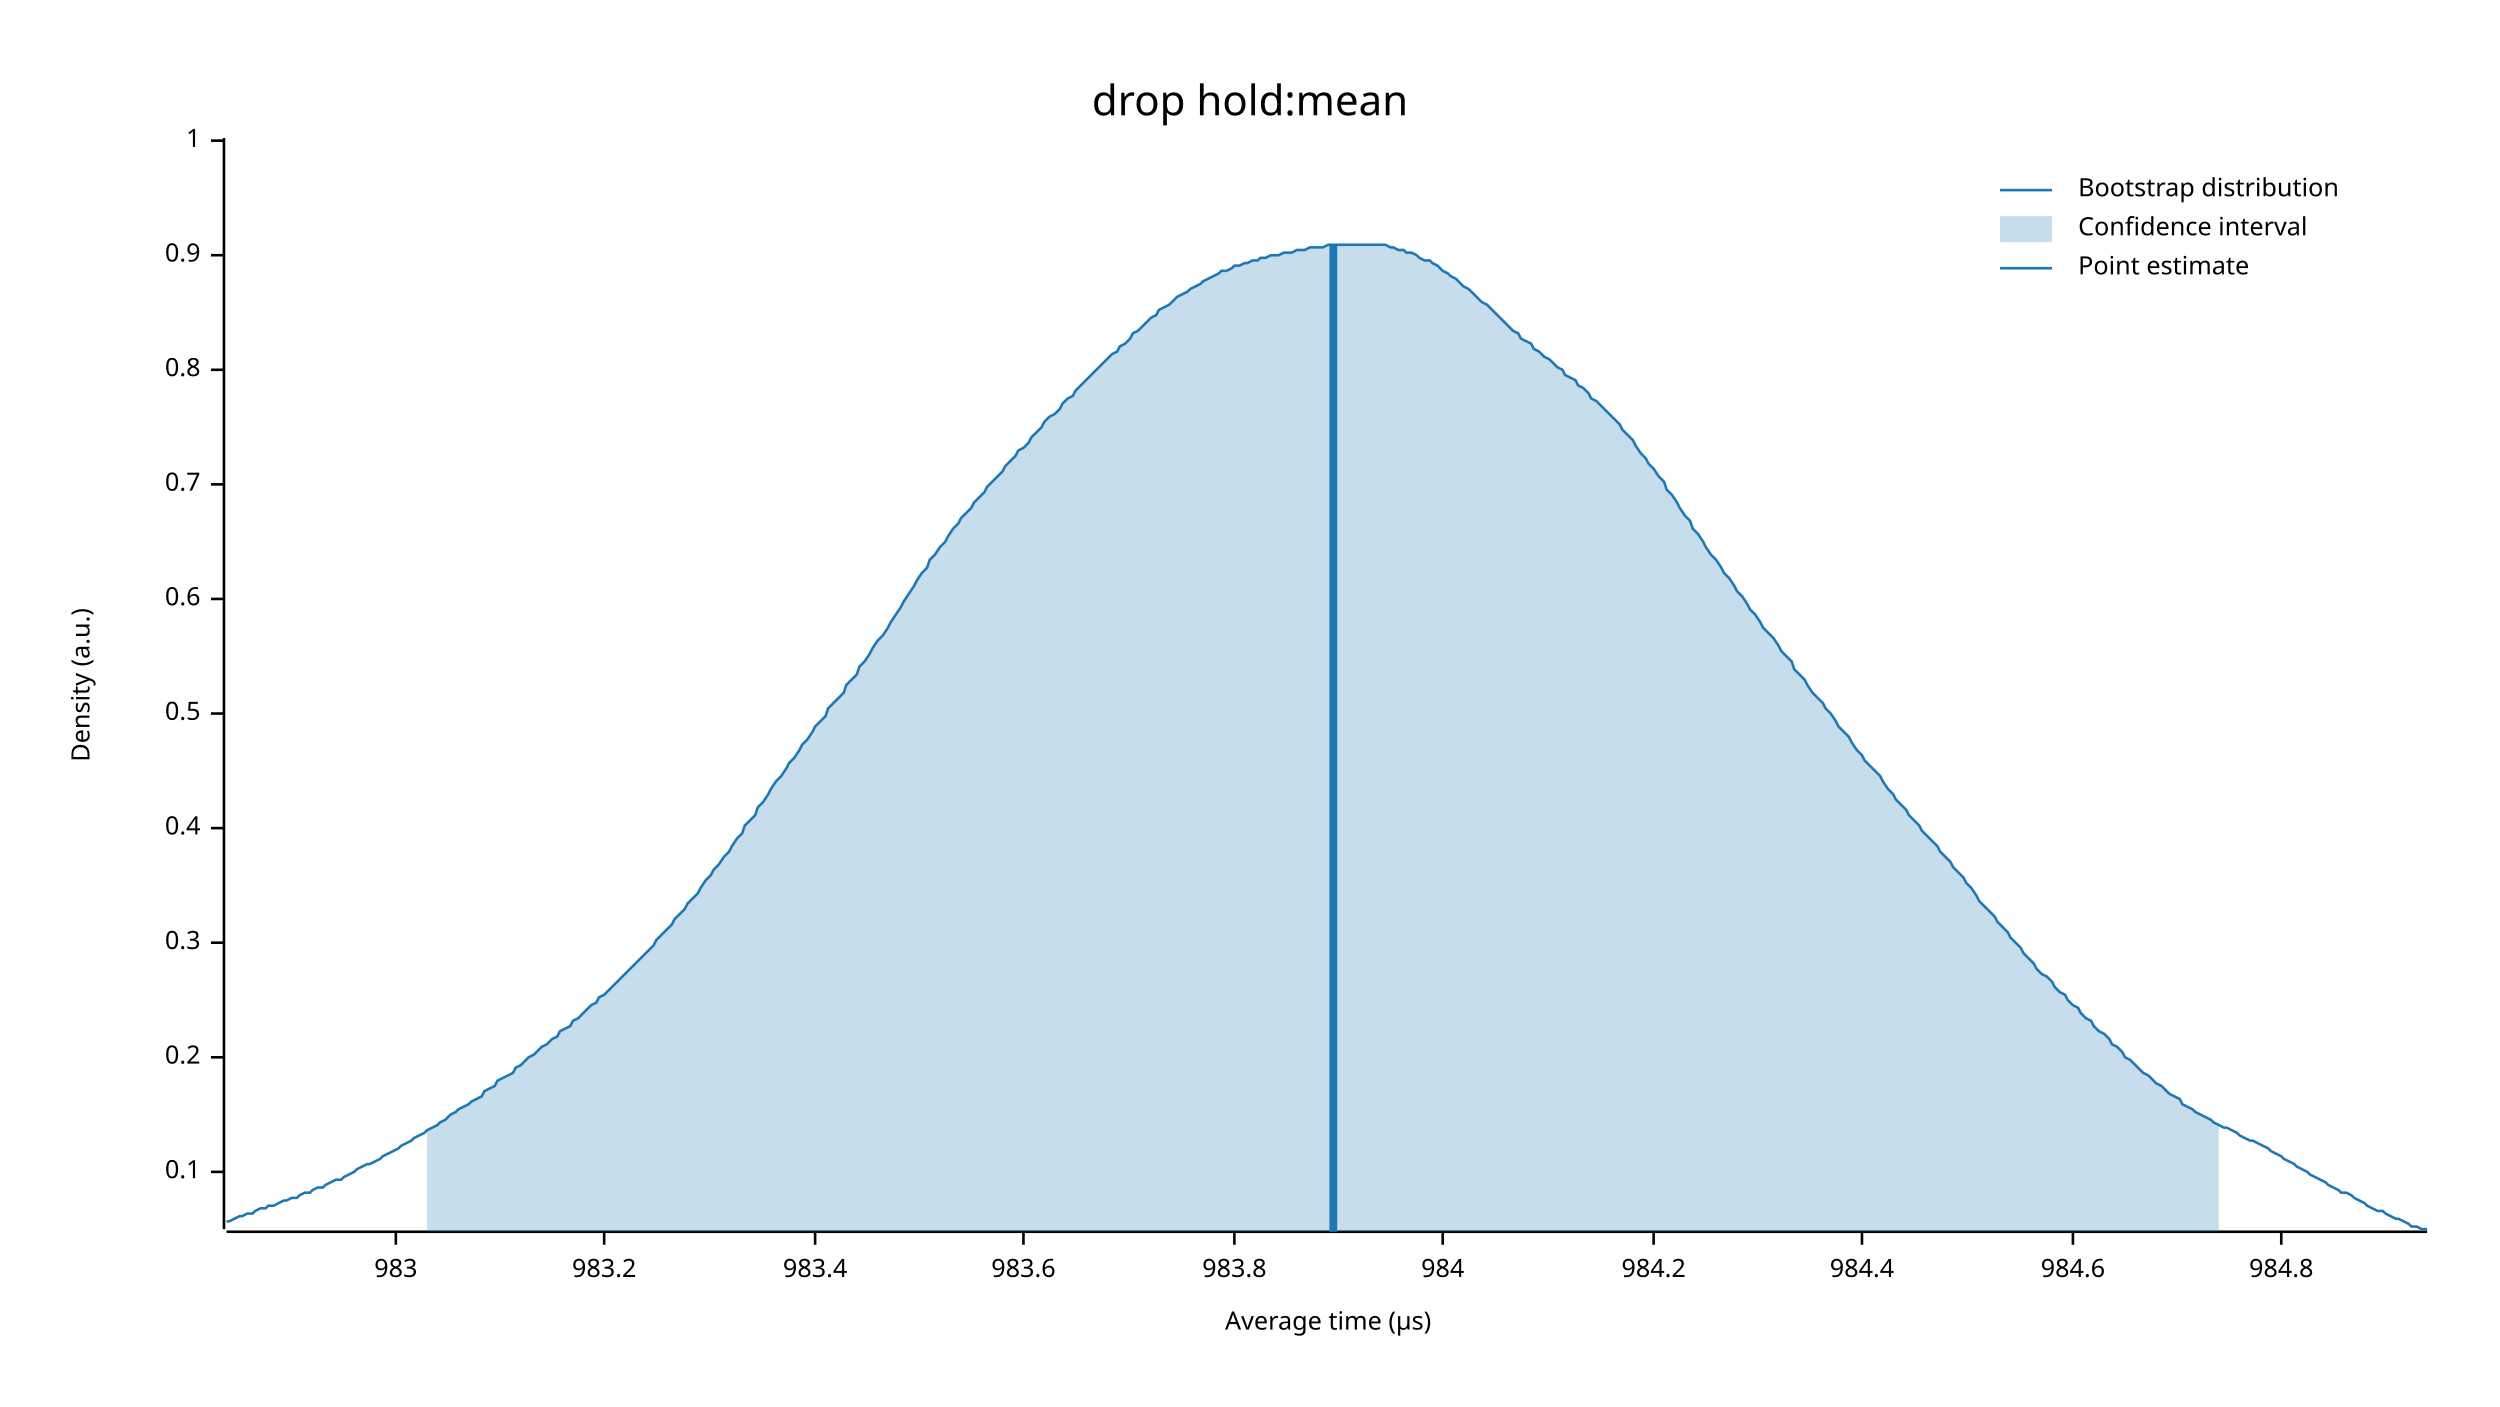
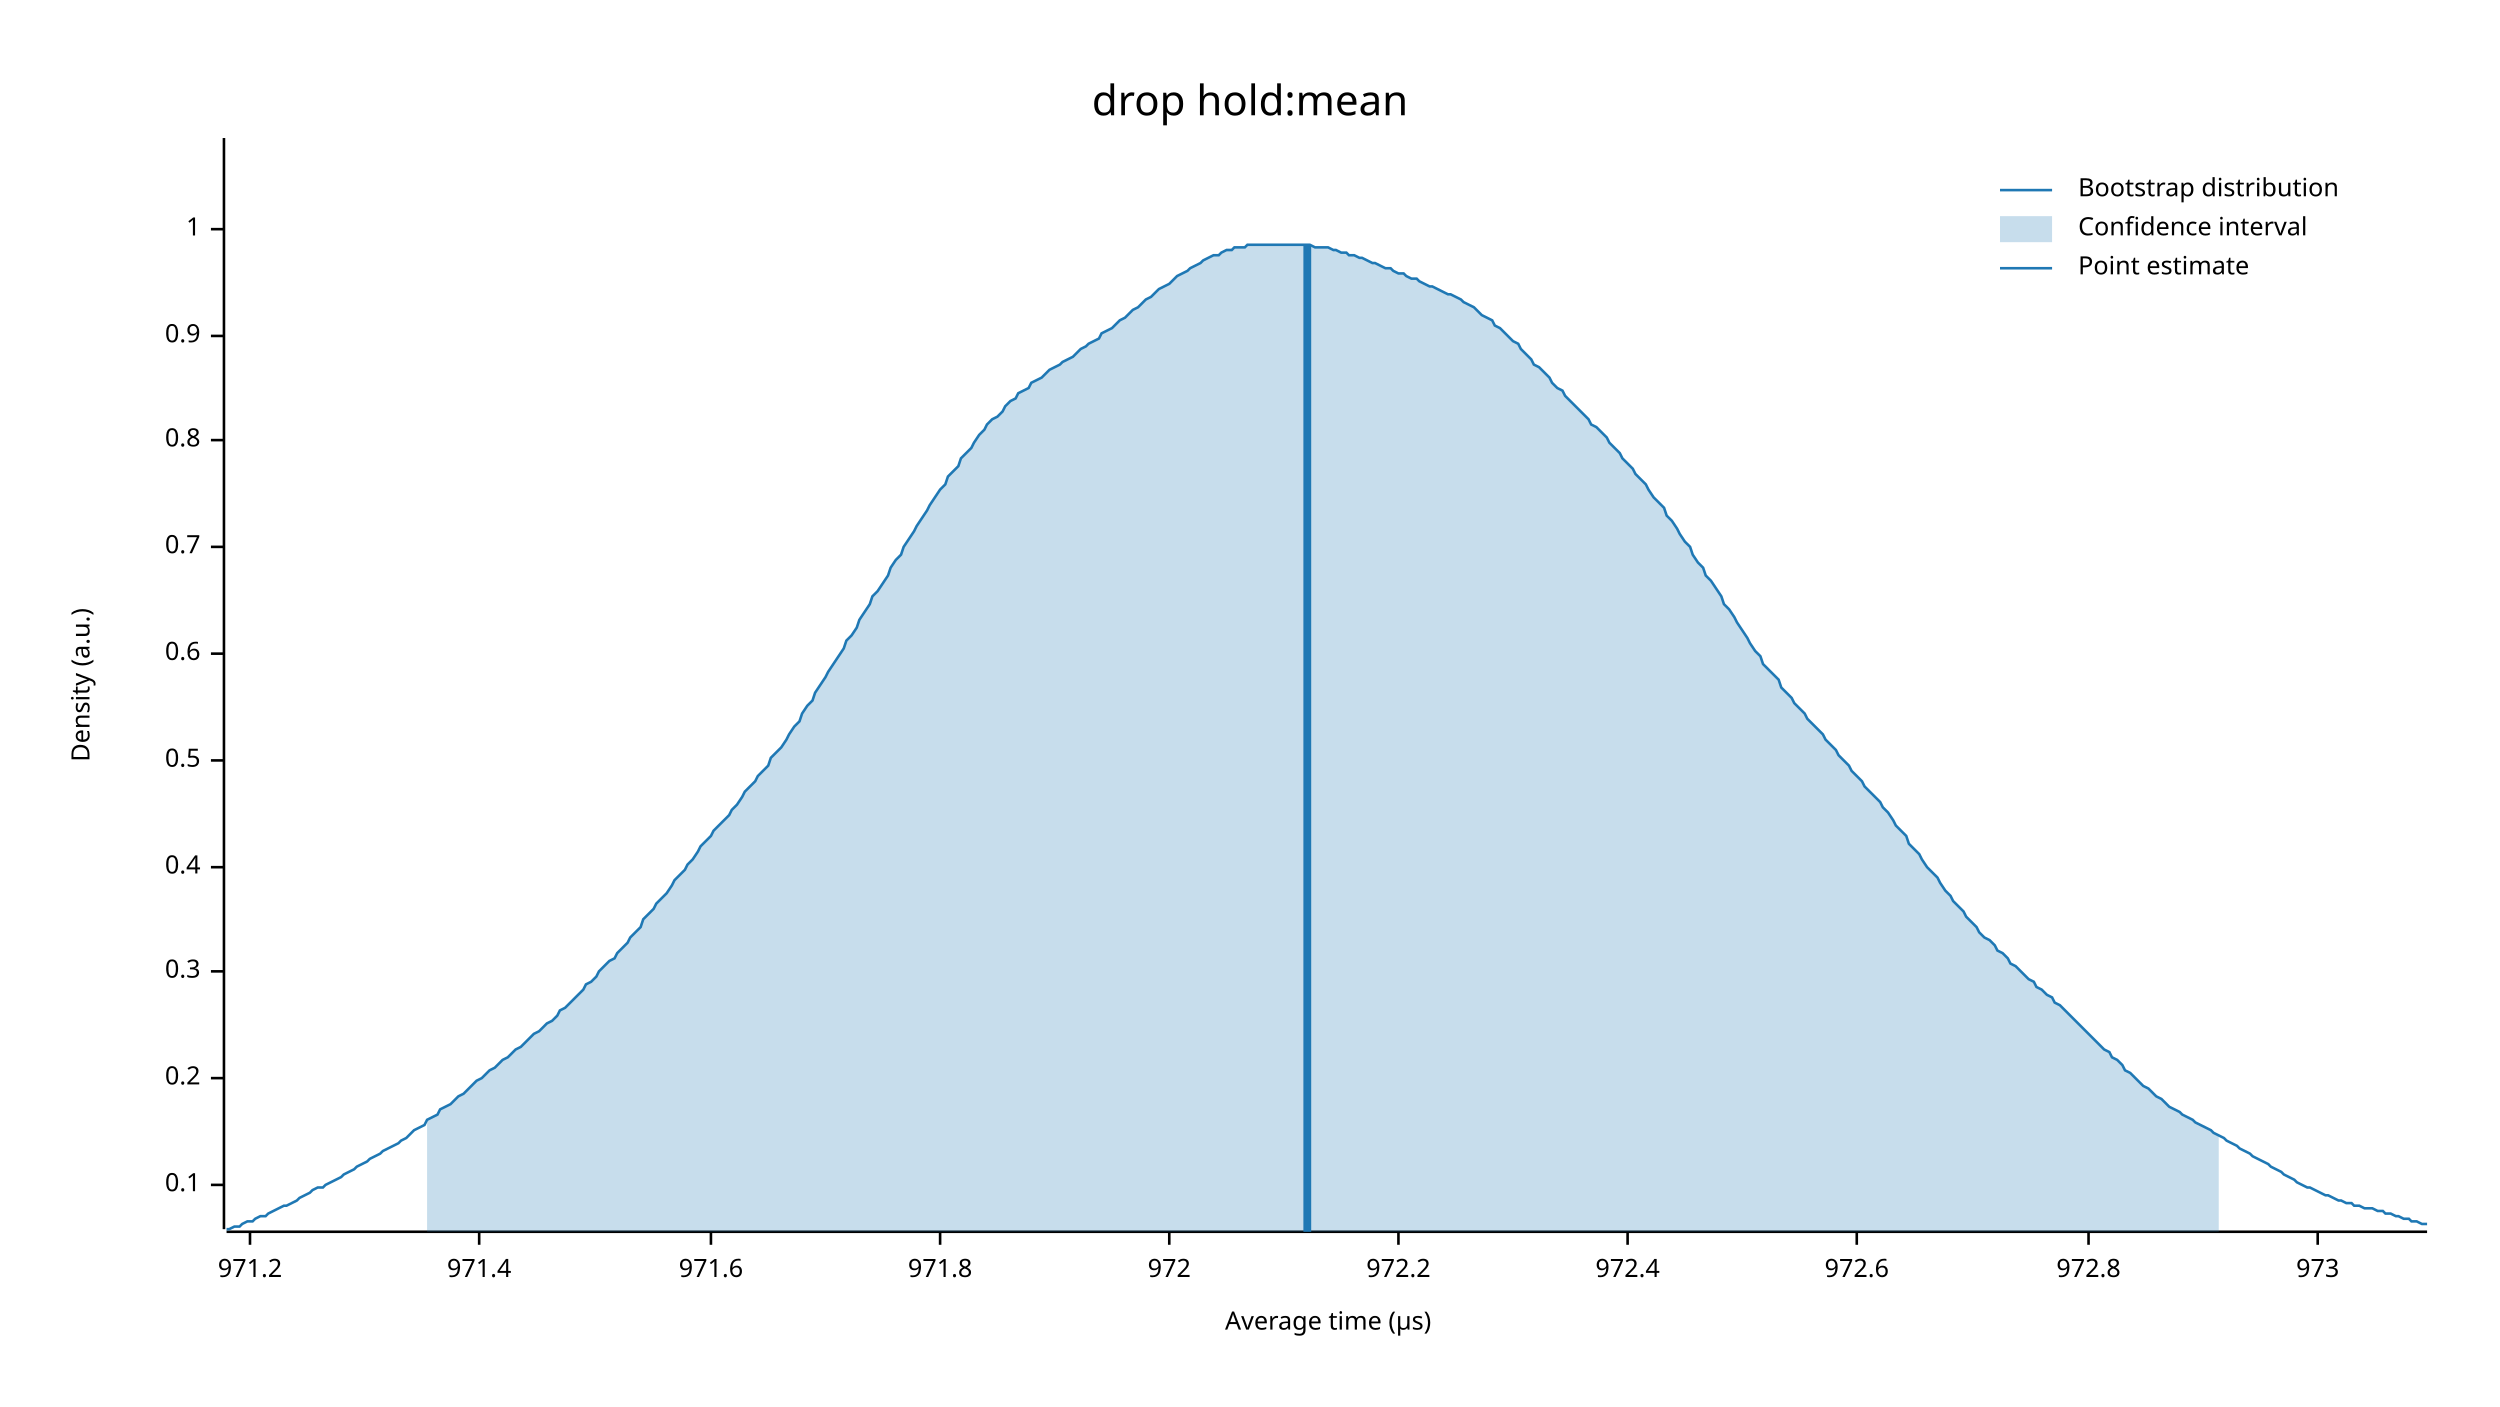
<svg xmlns="http://www.w3.org/2000/svg" width="960" height="540" viewBox="0 0 960 540">
  <text x="480" y="32" dy="0.76em" text-anchor="middle" font-family="sans-serif" font-size="16.129" opacity="1" fill="#000000">
drop hold:mean
</text>
  <text x="27" y="263" dy="0.76em" text-anchor="middle" font-family="sans-serif" font-size="9.677" opacity="1" fill="#000000" transform="rotate(270, 27, 263)">
Density (a.u.)
</text>
  <text x="510" y="513" dy="-0.5ex" text-anchor="middle" font-family="sans-serif" font-size="9.677" opacity="1" fill="#000000">
Average time (µs)
</text>
  <polyline fill="none" opacity="1" stroke="#000000" stroke-width="1" points="86,53 86,472 " />
-   <text x="77" y="450" dy="0.5ex" text-anchor="end" font-family="sans-serif" font-size="9.677" opacity="1" fill="#000000">
+   <text x="77" y="455" dy="0.5ex" text-anchor="end" font-family="sans-serif" font-size="9.677" opacity="1" fill="#000000">
0.1
</text>
-   <polyline fill="none" opacity="1" stroke="#000000" stroke-width="1" points="81,450 86,450 " />
-   <text x="77" y="406" dy="0.5ex" text-anchor="end" font-family="sans-serif" font-size="9.677" opacity="1" fill="#000000">
+   <polyline fill="none" opacity="1" stroke="#000000" stroke-width="1" points="81,455 86,455 " />
+   <text x="77" y="414" dy="0.5ex" text-anchor="end" font-family="sans-serif" font-size="9.677" opacity="1" fill="#000000">
0.2
</text>
-   <polyline fill="none" opacity="1" stroke="#000000" stroke-width="1" points="81,406 86,406 " />
-   <text x="77" y="362" dy="0.5ex" text-anchor="end" font-family="sans-serif" font-size="9.677" opacity="1" fill="#000000">
+   <polyline fill="none" opacity="1" stroke="#000000" stroke-width="1" points="81,414 86,414 " />
+   <text x="77" y="373" dy="0.5ex" text-anchor="end" font-family="sans-serif" font-size="9.677" opacity="1" fill="#000000">
0.3
</text>
-   <polyline fill="none" opacity="1" stroke="#000000" stroke-width="1" points="81,362 86,362 " />
-   <text x="77" y="318" dy="0.5ex" text-anchor="end" font-family="sans-serif" font-size="9.677" opacity="1" fill="#000000">
+   <polyline fill="none" opacity="1" stroke="#000000" stroke-width="1" points="81,373 86,373 " />
+   <text x="77" y="333" dy="0.5ex" text-anchor="end" font-family="sans-serif" font-size="9.677" opacity="1" fill="#000000">
0.4
</text>
-   <polyline fill="none" opacity="1" stroke="#000000" stroke-width="1" points="81,318 86,318 " />
-   <text x="77" y="274" dy="0.5ex" text-anchor="end" font-family="sans-serif" font-size="9.677" opacity="1" fill="#000000">
+   <polyline fill="none" opacity="1" stroke="#000000" stroke-width="1" points="81,333 86,333 " />
+   <text x="77" y="292" dy="0.5ex" text-anchor="end" font-family="sans-serif" font-size="9.677" opacity="1" fill="#000000">
0.5
</text>
-   <polyline fill="none" opacity="1" stroke="#000000" stroke-width="1" points="81,274 86,274 " />
-   <text x="77" y="230" dy="0.5ex" text-anchor="end" font-family="sans-serif" font-size="9.677" opacity="1" fill="#000000">
+   <polyline fill="none" opacity="1" stroke="#000000" stroke-width="1" points="81,292 86,292 " />
+   <text x="77" y="251" dy="0.5ex" text-anchor="end" font-family="sans-serif" font-size="9.677" opacity="1" fill="#000000">
0.6
</text>
-   <polyline fill="none" opacity="1" stroke="#000000" stroke-width="1" points="81,230 86,230 " />
-   <text x="77" y="186" dy="0.5ex" text-anchor="end" font-family="sans-serif" font-size="9.677" opacity="1" fill="#000000">
+   <polyline fill="none" opacity="1" stroke="#000000" stroke-width="1" points="81,251 86,251 " />
+   <text x="77" y="210" dy="0.5ex" text-anchor="end" font-family="sans-serif" font-size="9.677" opacity="1" fill="#000000">
0.7
</text>
-   <polyline fill="none" opacity="1" stroke="#000000" stroke-width="1" points="81,186 86,186 " />
-   <text x="77" y="142" dy="0.5ex" text-anchor="end" font-family="sans-serif" font-size="9.677" opacity="1" fill="#000000">
+   <polyline fill="none" opacity="1" stroke="#000000" stroke-width="1" points="81,210 86,210 " />
+   <text x="77" y="169" dy="0.5ex" text-anchor="end" font-family="sans-serif" font-size="9.677" opacity="1" fill="#000000">
0.8
</text>
-   <polyline fill="none" opacity="1" stroke="#000000" stroke-width="1" points="81,142 86,142 " />
-   <text x="77" y="98" dy="0.5ex" text-anchor="end" font-family="sans-serif" font-size="9.677" opacity="1" fill="#000000">
+   <polyline fill="none" opacity="1" stroke="#000000" stroke-width="1" points="81,169 86,169 " />
+   <text x="77" y="129" dy="0.5ex" text-anchor="end" font-family="sans-serif" font-size="9.677" opacity="1" fill="#000000">
0.9
</text>
-   <polyline fill="none" opacity="1" stroke="#000000" stroke-width="1" points="81,98 86,98 " />
-   <text x="77" y="54" dy="0.5ex" text-anchor="end" font-family="sans-serif" font-size="9.677" opacity="1" fill="#000000">
+   <polyline fill="none" opacity="1" stroke="#000000" stroke-width="1" points="81,129 86,129 " />
+   <text x="77" y="88" dy="0.5ex" text-anchor="end" font-family="sans-serif" font-size="9.677" opacity="1" fill="#000000">
1
</text>
-   <polyline fill="none" opacity="1" stroke="#000000" stroke-width="1" points="81,54 86,54 " />
+   <polyline fill="none" opacity="1" stroke="#000000" stroke-width="1" points="81,88 86,88 " />
  <polyline fill="none" opacity="1" stroke="#000000" stroke-width="1" points="87,473 932,473 " />
-   <text x="152" y="483" dy="0.76em" text-anchor="middle" font-family="sans-serif" font-size="9.677" opacity="1" fill="#000000">
- 983
+   <text x="96" y="483" dy="0.76em" text-anchor="middle" font-family="sans-serif" font-size="9.677" opacity="1" fill="#000000">
+ 971.2
</text>
-   <polyline fill="none" opacity="1" stroke="#000000" stroke-width="1" points="152,473 152,478 " />
-   <text x="232" y="483" dy="0.76em" text-anchor="middle" font-family="sans-serif" font-size="9.677" opacity="1" fill="#000000">
- 983.2
+   <polyline fill="none" opacity="1" stroke="#000000" stroke-width="1" points="96,473 96,478 " />
+   <text x="184" y="483" dy="0.76em" text-anchor="middle" font-family="sans-serif" font-size="9.677" opacity="1" fill="#000000">
+ 971.4
</text>
-   <polyline fill="none" opacity="1" stroke="#000000" stroke-width="1" points="232,473 232,478 " />
-   <text x="313" y="483" dy="0.76em" text-anchor="middle" font-family="sans-serif" font-size="9.677" opacity="1" fill="#000000">
- 983.4
+   <polyline fill="none" opacity="1" stroke="#000000" stroke-width="1" points="184,473 184,478 " />
+   <text x="273" y="483" dy="0.76em" text-anchor="middle" font-family="sans-serif" font-size="9.677" opacity="1" fill="#000000">
+ 971.6
</text>
-   <polyline fill="none" opacity="1" stroke="#000000" stroke-width="1" points="313,473 313,478 " />
-   <text x="393" y="483" dy="0.76em" text-anchor="middle" font-family="sans-serif" font-size="9.677" opacity="1" fill="#000000">
- 983.6
+   <polyline fill="none" opacity="1" stroke="#000000" stroke-width="1" points="273,473 273,478 " />
+   <text x="361" y="483" dy="0.76em" text-anchor="middle" font-family="sans-serif" font-size="9.677" opacity="1" fill="#000000">
+ 971.8
</text>
-   <polyline fill="none" opacity="1" stroke="#000000" stroke-width="1" points="393,473 393,478 " />
-   <text x="474" y="483" dy="0.76em" text-anchor="middle" font-family="sans-serif" font-size="9.677" opacity="1" fill="#000000">
- 983.8
+   <polyline fill="none" opacity="1" stroke="#000000" stroke-width="1" points="361,473 361,478 " />
+   <text x="449" y="483" dy="0.76em" text-anchor="middle" font-family="sans-serif" font-size="9.677" opacity="1" fill="#000000">
+ 972
</text>
-   <polyline fill="none" opacity="1" stroke="#000000" stroke-width="1" points="474,473 474,478 " />
-   <text x="554" y="483" dy="0.76em" text-anchor="middle" font-family="sans-serif" font-size="9.677" opacity="1" fill="#000000">
- 984
+   <polyline fill="none" opacity="1" stroke="#000000" stroke-width="1" points="449,473 449,478 " />
+   <text x="537" y="483" dy="0.76em" text-anchor="middle" font-family="sans-serif" font-size="9.677" opacity="1" fill="#000000">
+ 972.2
</text>
-   <polyline fill="none" opacity="1" stroke="#000000" stroke-width="1" points="554,473 554,478 " />
-   <text x="635" y="483" dy="0.76em" text-anchor="middle" font-family="sans-serif" font-size="9.677" opacity="1" fill="#000000">
- 984.2
+   <polyline fill="none" opacity="1" stroke="#000000" stroke-width="1" points="537,473 537,478 " />
+   <text x="625" y="483" dy="0.76em" text-anchor="middle" font-family="sans-serif" font-size="9.677" opacity="1" fill="#000000">
+ 972.4
</text>
-   <polyline fill="none" opacity="1" stroke="#000000" stroke-width="1" points="635,473 635,478 " />
-   <text x="715" y="483" dy="0.76em" text-anchor="middle" font-family="sans-serif" font-size="9.677" opacity="1" fill="#000000">
- 984.4
+   <polyline fill="none" opacity="1" stroke="#000000" stroke-width="1" points="625,473 625,478 " />
+   <text x="713" y="483" dy="0.76em" text-anchor="middle" font-family="sans-serif" font-size="9.677" opacity="1" fill="#000000">
+ 972.6
</text>
-   <polyline fill="none" opacity="1" stroke="#000000" stroke-width="1" points="715,473 715,478 " />
-   <text x="796" y="483" dy="0.76em" text-anchor="middle" font-family="sans-serif" font-size="9.677" opacity="1" fill="#000000">
- 984.6
+   <polyline fill="none" opacity="1" stroke="#000000" stroke-width="1" points="713,473 713,478 " />
+   <text x="802" y="483" dy="0.76em" text-anchor="middle" font-family="sans-serif" font-size="9.677" opacity="1" fill="#000000">
+ 972.8
</text>
-   <polyline fill="none" opacity="1" stroke="#000000" stroke-width="1" points="796,473 796,478 " />
-   <text x="876" y="483" dy="0.76em" text-anchor="middle" font-family="sans-serif" font-size="9.677" opacity="1" fill="#000000">
- 984.8
+   <polyline fill="none" opacity="1" stroke="#000000" stroke-width="1" points="802,473 802,478 " />
+   <text x="890" y="483" dy="0.76em" text-anchor="middle" font-family="sans-serif" font-size="9.677" opacity="1" fill="#000000">
+ 973
</text>
-   <polyline fill="none" opacity="1" stroke="#000000" stroke-width="1" points="876,473 876,478 " />
-   <polyline fill="none" opacity="1" stroke="#1F78B4" stroke-width="1" points="87,469 88,469 90,468 92,467 93,467 95,466 97,466 98,465 100,464 102,464 103,463 105,463 107,462 109,461 110,461 112,460 114,460 115,459 117,458 119,458 120,457 122,456 124,456 125,455 127,454 129,453 131,453 132,452 134,451 136,450 137,449 139,448 141,447 142,447 144,446 146,445 147,444 149,443 151,442 153,441 154,440 156,439 158,438 159,437 161,436 163,435 164,434 166,433 168,432 169,431 171,430 173,428 175,427 176,426 178,425 180,424 181,423 183,422 185,421 186,419 188,418 190,417 191,415 193,414 195,413 197,412 198,410 200,409 202,407 203,406 205,405 207,403 208,402 210,401 212,399 214,398 215,396 217,395 219,394 220,392 222,391 224,389 225,388 227,386 229,385 230,383 232,382 234,380 236,378 237,377 239,375 241,373 242,372 244,370 246,368 247,367 249,365 251,363 252,361 254,359 256,357 258,355 259,353 261,351 263,349 264,347 266,345 268,343 269,341 271,338 273,336 274,334 276,332 278,329 280,327 281,325 283,322 285,320 286,317 288,315 290,313 291,310 293,308 295,305 296,303 298,300 300,298 302,295 303,293 305,291 307,288 308,286 310,284 312,281 313,279 315,277 317,275 318,272 320,270 322,268 324,266 325,263 327,261 329,259 330,256 332,254 334,251 335,249 337,246 339,244 341,241 342,239 344,236 346,233 347,231 349,228 351,225 352,223 354,220 356,218 357,215 359,213 361,210 363,208 364,206 366,203 368,201 369,199 371,197 373,195 374,193 376,191 378,189 379,187 381,185 383,183 385,181 386,179 388,177 390,175 391,173 393,172 395,170 396,168 398,166 400,164 401,162 403,160 405,159 407,157 408,155 410,153 412,152 413,150 415,148 417,146 418,145 420,143 422,141 423,140 425,138 427,136 429,135 430,133 432,132 434,130 435,128 437,127 439,125 440,124 442,122 444,121 445,119 447,118 449,117 451,115 452,114 454,113 456,112 457,111 459,110 461,109 462,108 464,107 466,106 468,105 469,104 471,104 473,103 474,102 476,102 478,101 479,101 481,100 483,100 484,99 486,99 488,98 490,98 491,98 493,97 495,97 496,97 498,96 500,96 501,96 503,95 505,95 506,95 508,95 510,94 512,94 513,94 515,94 517,94 518,94 520,94 522,94 523,94 525,94 527,94 528,94 530,94 532,94 534,95 535,95 537,96 539,96 540,97 542,97 544,98 545,99 547,100 549,100 550,101 552,102 554,104 556,105 557,106 559,107 561,109 562,110 564,111 566,113 567,114 569,116 571,117 573,119 574,120 576,122 578,124 579,125 581,127 583,128 584,130 586,131 588,132 589,134 591,135 593,137 595,138 596,139 598,141 600,142 601,144 603,145 605,146 606,148 608,149 610,151 611,153 613,154 615,156 617,158 618,159 620,161 622,163 623,165 625,167 627,169 628,171 630,174 632,176 633,178 635,180 637,183 639,185 640,188 642,190 644,193 645,195 647,198 649,200 650,203 652,205 654,208 655,210 657,213 659,215 661,218 662,220 664,222 666,225 667,227 669,229 671,232 672,234 674,236 676,239 677,241 679,243 681,245 683,248 684,250 686,252 688,254 689,257 691,259 693,261 694,263 696,266 698,268 700,270 701,272 703,274 705,277 706,279 708,281 710,283 711,285 713,288 715,290 716,292 718,294 720,296 722,298 723,300 725,303 727,305 728,307 730,309 732,311 733,313 735,315 737,317 738,319 740,321 742,323 744,325 745,327 747,329 749,331 750,333 752,335 754,337 755,339 757,341 759,344 760,346 762,348 764,350 766,352 767,354 769,356 771,358 772,360 774,362 776,364 777,366 779,368 781,370 782,372 784,374 786,375 788,377 789,379 791,381 793,382 794,384 796,386 798,387 799,389 801,391 803,392 804,394 806,396 808,397 810,399 811,401 813,402 815,404 816,406 818,407 820,409 821,410 823,412 825,413 827,415 828,416 830,417 832,419 833,420 835,421 837,422 838,424 840,425 842,426 843,427 845,428 847,429 849,430 850,431 852,432 854,433 855,433 857,434 859,435 860,436 862,437 864,438 865,438 867,439 869,440 871,441 872,442 874,443 876,444 877,445 879,446 881,447 882,448 884,449 886,450 887,451 889,452 891,453 893,454 894,455 896,456 898,457 899,458 901,458 903,459 904,460 906,461 908,462 909,463 911,464 913,465 915,465 916,466 918,467 920,468 921,468 923,469 925,470 926,471 928,471 930,472 932,472 " />
-   <polygon opacity="0.25" fill="#1F78B4" points="164,434 166,433 168,432 169,431 171,430 173,428 175,427 176,426 178,425 180,424 181,423 183,422 185,421 186,419 188,418 190,417 191,415 193,414 195,413 197,412 198,410 200,409 202,407 203,406 205,405 207,403 208,402 210,401 212,399 214,398 215,396 217,395 219,394 220,392 222,391 224,389 225,388 227,386 229,385 230,383 232,382 234,380 236,378 237,377 239,375 241,373 242,372 244,370 246,368 247,367 249,365 251,363 252,361 254,359 256,357 258,355 259,353 261,351 263,349 264,347 266,345 268,343 269,341 271,338 273,336 274,334 276,332 278,329 280,327 281,325 283,322 285,320 286,317 288,315 290,313 291,310 293,308 295,305 296,303 298,300 300,298 302,295 303,293 305,291 307,288 308,286 310,284 312,281 313,279 315,277 317,275 318,272 320,270 322,268 324,266 325,263 327,261 329,259 330,256 332,254 334,251 335,249 337,246 339,244 341,241 342,239 344,236 346,233 347,231 349,228 351,225 352,223 354,220 356,218 357,215 359,213 361,210 363,208 364,206 366,203 368,201 369,199 371,197 373,195 374,193 376,191 378,189 379,187 381,185 383,183 385,181 386,179 388,177 390,175 391,173 393,172 395,170 396,168 398,166 400,164 401,162 403,160 405,159 407,157 408,155 410,153 412,152 413,150 415,148 417,146 418,145 420,143 422,141 423,140 425,138 427,136 429,135 430,133 432,132 434,130 435,128 437,127 439,125 440,124 442,122 444,121 445,119 447,118 449,117 451,115 452,114 454,113 456,112 457,111 459,110 461,109 462,108 464,107 466,106 468,105 469,104 471,104 473,103 474,102 476,102 478,101 479,101 481,100 483,100 484,99 486,99 488,98 490,98 491,98 493,97 495,97 496,97 498,96 500,96 501,96 503,95 505,95 506,95 508,95 510,94 512,94 513,94 515,94 517,94 518,94 520,94 522,94 523,94 525,94 527,94 528,94 530,94 532,94 534,95 535,95 537,96 539,96 540,97 542,97 544,98 545,99 547,100 549,100 550,101 552,102 554,104 556,105 557,106 559,107 561,109 562,110 564,111 566,113 567,114 569,116 571,117 573,119 574,120 576,122 578,124 579,125 581,127 583,128 584,130 586,131 588,132 589,134 591,135 593,137 595,138 596,139 598,141 600,142 601,144 603,145 605,146 606,148 608,149 610,151 611,153 613,154 615,156 617,158 618,159 620,161 622,163 623,165 625,167 627,169 628,171 630,174 632,176 633,178 635,180 637,183 639,185 640,188 642,190 644,193 645,195 647,198 649,200 650,203 652,205 654,208 655,210 657,213 659,215 661,218 662,220 664,222 666,225 667,227 669,229 671,232 672,234 674,236 676,239 677,241 679,243 681,245 683,248 684,250 686,252 688,254 689,257 691,259 693,261 694,263 696,266 698,268 700,270 701,272 703,274 705,277 706,279 708,281 710,283 711,285 713,288 715,290 716,292 718,294 720,296 722,298 723,300 725,303 727,305 728,307 730,309 732,311 733,313 735,315 737,317 738,319 740,321 742,323 744,325 745,327 747,329 749,331 750,333 752,335 754,337 755,339 757,341 759,344 760,346 762,348 764,350 766,352 767,354 769,356 771,358 772,360 774,362 776,364 777,366 779,368 781,370 782,372 784,374 786,375 788,377 789,379 791,381 793,382 794,384 796,386 798,387 799,389 801,391 803,392 804,394 806,396 808,397 810,399 811,401 813,402 815,404 816,406 818,407 820,409 821,410 823,412 825,413 827,415 828,416 830,417 832,419 833,420 835,421 837,422 838,424 840,425 842,426 843,427 845,428 847,429 849,430 850,431 852,432 852,473 164,473 " />
-   <polyline fill="none" opacity="1" stroke="#1F78B4" stroke-width="3" points="512,473 512,94 " />
+   <polyline fill="none" opacity="1" stroke="#000000" stroke-width="1" points="890,473 890,478 " />
+   <polyline fill="none" opacity="1" stroke="#1F78B4" stroke-width="1" points="87,472 88,472 90,471 92,471 93,470 95,469 97,469 98,468 100,467 102,467 103,466 105,465 107,464 109,463 110,463 112,462 114,461 115,460 117,459 119,458 120,457 122,456 124,456 125,455 127,454 129,453 131,452 132,451 134,450 136,449 137,448 139,447 141,446 142,445 144,444 146,443 147,442 149,441 151,440 153,439 154,438 156,437 158,435 159,434 161,433 163,432 164,430 166,429 168,428 169,426 171,425 173,424 175,422 176,421 178,420 180,418 181,417 183,415 185,414 186,413 188,411 190,410 191,409 193,407 195,406 197,404 198,403 200,402 202,400 203,399 205,397 207,396 208,395 210,393 212,392 214,390 215,388 217,387 219,385 220,384 222,382 224,380 225,378 227,377 229,375 230,373 232,371 234,369 236,368 237,366 239,364 241,362 242,360 244,358 246,356 247,353 249,351 251,349 252,347 254,345 256,343 258,340 259,338 261,336 263,334 264,332 266,330 268,327 269,325 271,323 273,321 274,319 276,317 278,315 280,313 281,311 283,309 285,306 286,304 288,302 290,300 291,298 293,296 295,294 296,291 298,289 300,287 302,284 303,282 305,279 307,277 308,274 310,271 312,269 313,266 315,263 317,260 318,258 320,255 322,252 324,249 325,246 327,244 329,241 330,238 332,235 334,232 335,229 337,227 339,224 341,221 342,218 344,215 346,213 347,210 349,207 351,204 352,202 354,199 356,196 357,194 359,191 361,188 363,186 364,183 366,181 368,179 369,176 371,174 373,172 374,170 376,167 378,165 379,163 381,161 383,160 385,158 386,156 388,154 390,153 391,151 393,150 395,149 396,147 398,146 400,145 401,144 403,142 405,141 407,140 408,139 410,138 412,137 413,136 415,134 417,133 418,132 420,131 422,130 423,128 425,127 427,126 429,124 430,123 432,122 434,120 435,119 437,118 439,116 440,115 442,114 444,112 445,111 447,110 449,109 451,107 452,106 454,105 456,104 457,103 459,102 461,101 462,100 464,99 466,98 468,98 469,97 471,96 473,96 474,95 476,95 478,95 479,94 481,94 483,94 484,94 486,94 488,94 490,94 491,94 493,94 495,94 496,94 498,94 500,94 501,94 503,94 505,95 506,95 508,95 510,95 512,96 513,96 515,97 517,97 518,98 520,98 522,99 523,99 525,100 527,101 528,101 530,102 532,103 534,103 535,104 537,105 539,105 540,106 542,107 544,107 545,108 547,109 549,110 550,110 552,111 554,112 556,113 557,113 559,114 561,115 562,116 564,117 566,118 567,119 569,121 571,122 573,123 574,125 576,126 578,128 579,129 581,131 583,132 584,134 586,136 588,138 589,140 591,141 593,143 595,145 596,147 598,149 600,150 601,152 603,154 605,156 606,157 608,159 610,161 611,163 613,164 615,166 617,168 618,170 620,172 622,174 623,176 625,178 627,180 628,182 630,184 632,186 633,188 635,191 637,193 639,195 640,198 642,200 644,203 645,205 647,208 649,210 650,213 652,216 654,218 655,221 657,223 659,226 661,229 662,232 664,234 666,237 667,239 669,242 671,245 672,247 674,250 676,252 677,255 679,257 681,259 683,261 684,264 686,266 688,268 689,270 691,272 693,274 694,276 696,278 698,280 700,282 701,284 703,286 705,288 706,290 708,292 710,294 711,296 713,298 715,300 716,302 718,304 720,306 722,308 723,310 725,312 727,315 728,317 730,319 732,321 733,324 735,326 737,328 738,330 740,333 742,335 744,337 745,339 747,342 749,344 750,346 752,348 754,350 755,352 757,354 759,356 760,358 762,360 764,361 766,363 767,365 769,366 771,368 772,370 774,371 776,373 777,374 779,376 781,377 782,379 784,380 786,382 788,383 789,385 791,386 793,388 794,389 796,391 798,393 799,394 801,396 803,398 804,399 806,401 808,403 810,404 811,406 813,407 815,409 816,411 818,412 820,414 821,415 823,417 825,418 827,420 828,421 830,422 832,424 833,425 835,426 837,427 838,428 840,429 842,430 843,431 845,432 847,433 849,434 850,435 852,436 854,437 855,438 857,439 859,440 860,441 862,442 864,443 865,444 867,445 869,446 871,447 872,448 874,449 876,450 877,451 879,452 881,453 882,454 884,455 886,456 887,456 889,457 891,458 893,459 894,459 896,460 898,461 899,461 901,462 903,462 904,463 906,463 908,464 909,464 911,464 913,465 915,465 916,466 918,466 920,467 921,467 923,468 925,468 926,469 928,469 930,470 932,470 " />
+   <polygon opacity="0.25" fill="#1F78B4" points="164,430 166,429 168,428 169,426 171,425 173,424 175,422 176,421 178,420 180,418 181,417 183,415 185,414 186,413 188,411 190,410 191,409 193,407 195,406 197,404 198,403 200,402 202,400 203,399 205,397 207,396 208,395 210,393 212,392 214,390 215,388 217,387 219,385 220,384 222,382 224,380 225,378 227,377 229,375 230,373 232,371 234,369 236,368 237,366 239,364 241,362 242,360 244,358 246,356 247,353 249,351 251,349 252,347 254,345 256,343 258,340 259,338 261,336 263,334 264,332 266,330 268,327 269,325 271,323 273,321 274,319 276,317 278,315 280,313 281,311 283,309 285,306 286,304 288,302 290,300 291,298 293,296 295,294 296,291 298,289 300,287 302,284 303,282 305,279 307,277 308,274 310,271 312,269 313,266 315,263 317,260 318,258 320,255 322,252 324,249 325,246 327,244 329,241 330,238 332,235 334,232 335,229 337,227 339,224 341,221 342,218 344,215 346,213 347,210 349,207 351,204 352,202 354,199 356,196 357,194 359,191 361,188 363,186 364,183 366,181 368,179 369,176 371,174 373,172 374,170 376,167 378,165 379,163 381,161 383,160 385,158 386,156 388,154 390,153 391,151 393,150 395,149 396,147 398,146 400,145 401,144 403,142 405,141 407,140 408,139 410,138 412,137 413,136 415,134 417,133 418,132 420,131 422,130 423,128 425,127 427,126 429,124 430,123 432,122 434,120 435,119 437,118 439,116 440,115 442,114 444,112 445,111 447,110 449,109 451,107 452,106 454,105 456,104 457,103 459,102 461,101 462,100 464,99 466,98 468,98 469,97 471,96 473,96 474,95 476,95 478,95 479,94 481,94 483,94 484,94 486,94 488,94 490,94 491,94 493,94 495,94 496,94 498,94 500,94 501,94 503,94 505,95 506,95 508,95 510,95 512,96 513,96 515,97 517,97 518,98 520,98 522,99 523,99 525,100 527,101 528,101 530,102 532,103 534,103 535,104 537,105 539,105 540,106 542,107 544,107 545,108 547,109 549,110 550,110 552,111 554,112 556,113 557,113 559,114 561,115 562,116 564,117 566,118 567,119 569,121 571,122 573,123 574,125 576,126 578,128 579,129 581,131 583,132 584,134 586,136 588,138 589,140 591,141 593,143 595,145 596,147 598,149 600,150 601,152 603,154 605,156 606,157 608,159 610,161 611,163 613,164 615,166 617,168 618,170 620,172 622,174 623,176 625,178 627,180 628,182 630,184 632,186 633,188 635,191 637,193 639,195 640,198 642,200 644,203 645,205 647,208 649,210 650,213 652,216 654,218 655,221 657,223 659,226 661,229 662,232 664,234 666,237 667,239 669,242 671,245 672,247 674,250 676,252 677,255 679,257 681,259 683,261 684,264 686,266 688,268 689,270 691,272 693,274 694,276 696,278 698,280 700,282 701,284 703,286 705,288 706,290 708,292 710,294 711,296 713,298 715,300 716,302 718,304 720,306 722,308 723,310 725,312 727,315 728,317 730,319 732,321 733,324 735,326 737,328 738,330 740,333 742,335 744,337 745,339 747,342 749,344 750,346 752,348 754,350 755,352 757,354 759,356 760,358 762,360 764,361 766,363 767,365 769,366 771,368 772,370 774,371 776,373 777,374 779,376 781,377 782,379 784,380 786,382 788,383 789,385 791,386 793,388 794,389 796,391 798,393 799,394 801,396 803,398 804,399 806,401 808,403 810,404 811,406 813,407 815,409 816,411 818,412 820,414 821,415 823,417 825,418 827,420 828,421 830,422 832,424 833,425 835,426 837,427 838,428 840,429 842,430 843,431 845,432 847,433 849,434 850,435 852,436 852,473 164,473 " />
+   <polyline fill="none" opacity="1" stroke="#1F78B4" stroke-width="3" points="502,473 502,94 " />
  <text x="798" y="68" dy="0.76em" text-anchor="start" font-family="sans-serif" font-size="9.677" opacity="1" fill="#000000">
Bootstrap distribution
</text>
  <text x="798" y="83" dy="0.76em" text-anchor="start" font-family="sans-serif" font-size="9.677" opacity="1" fill="#000000">
Confidence interval
</text>
  <text x="798" y="98" dy="0.76em" text-anchor="start" font-family="sans-serif" font-size="9.677" opacity="1" fill="#000000">
Point estimate
</text>
  <polyline fill="none" opacity="1" stroke="#1F78B4" stroke-width="1" points="768,73 788,73 " />
  <rect x="768" y="83" width="20" height="10" opacity="0.25" fill="#1F78B4" stroke="none" />
  <polyline fill="none" opacity="1" stroke="#1F78B4" stroke-width="1" points="768,103 788,103 " />
</svg>
